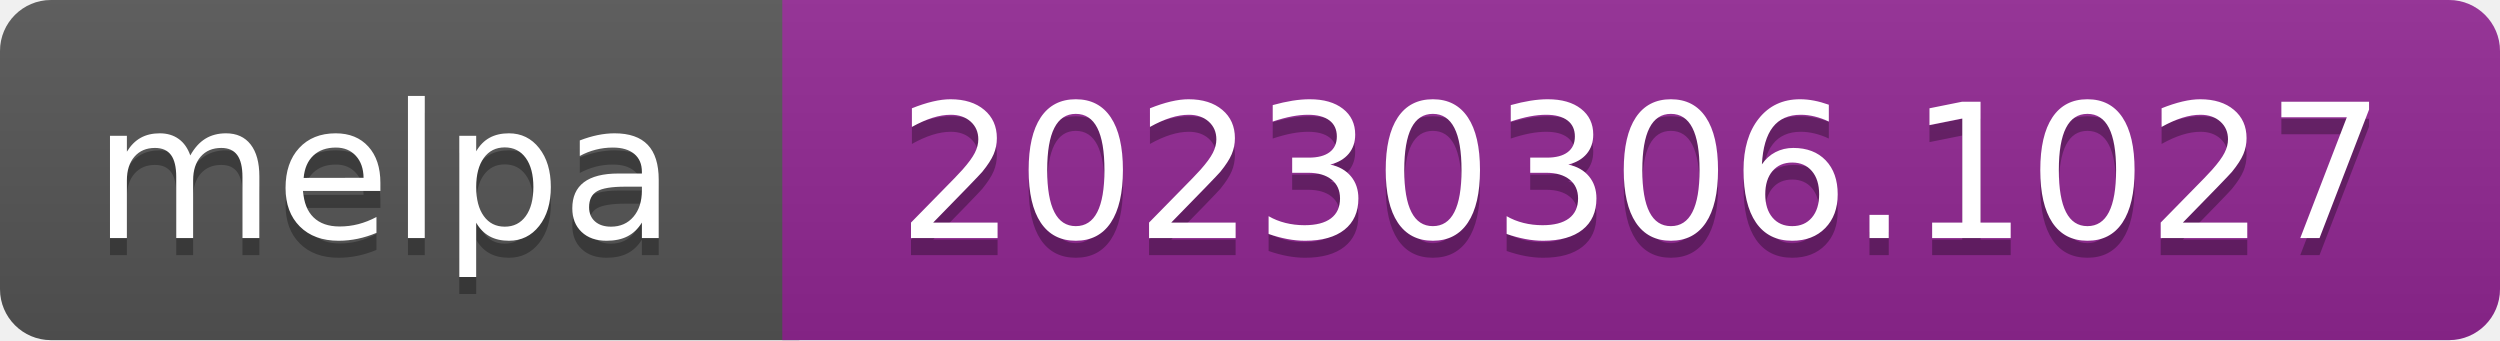
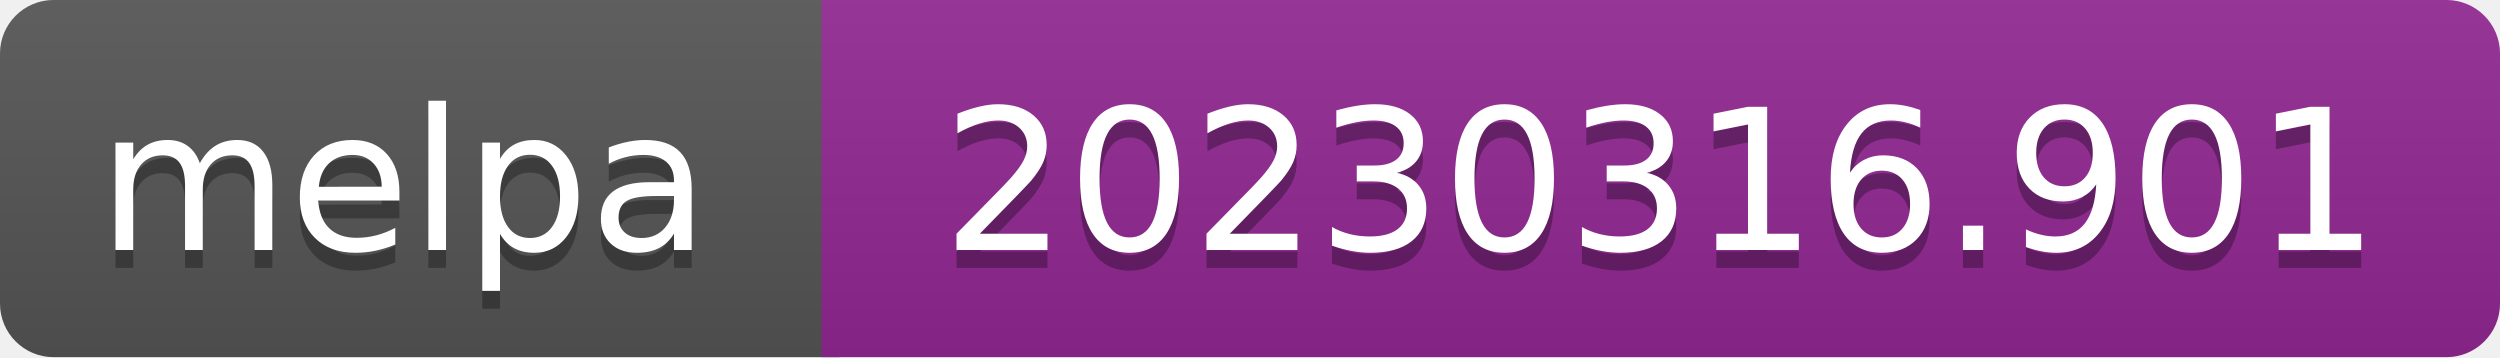
- <svg xmlns="http://www.w3.org/2000/svg" width="147" height="20" role="img" aria-label="melpa: 20230306.1027">
+ <svg xmlns="http://www.w3.org/2000/svg" width="140" height="20" role="img" aria-label="melpa: 20230316.901">
  <linearGradient id="s" x2="0" y2="100%">
    <stop offset="0" stop-color="#bbb" stop-opacity=".1" />
    <stop offset="1" stop-opacity=".1" />
  </linearGradient>
  <clipPath id="r">
-     <rect width="147" height="20" rx="3" fill="#fff" />
+     <rect width="140" height="20" rx="3" fill="#fff" />
  </clipPath>
  <g clip-path="url(#r)">
    <rect width="47" height="20" fill="#555" />
-     <rect x="46" width="147" height="20" fill="#922793" />
-     <rect width="147" height="20" fill="url(#s)" />
+     <rect x="46" width="140" height="20" fill="#922793" />
+     <rect width="140" height="20" fill="url(#s)" />
  </g>
  <g fill="#fff" text-anchor="middle" font-family="Verdana,Geneva,DejaVu Sans,sans-serif" font-size="110" text-rendering="geometricPrecision">
    <text aria-hidden="true" x="226" y="150" fill="#010101" fill-opacity=".3" transform="scale(.1)" textLength="343">melpa</text>
    <text x="226" y="140" transform="scale(.1)" fill="#fff" textLength="343">melpa</text>
-     <text aria-hidden="true" x="965" y="150" fill="#010101" fill-opacity=".3" transform="scale(.1)" textLength="875">20230306.1027</text>
-     <text x="965" y="140" transform="scale(.1)" fill="#fff" textLength="875">20230306.1027</text>
+     <text aria-hidden="true" x="930" y="150" fill="#010101" fill-opacity=".3" transform="scale(.1)" textLength="805">20230316.901</text>
+     <text x="930" y="140" transform="scale(.1)" fill="#fff" textLength="805">20230316.901</text>
  </g>
</svg>
